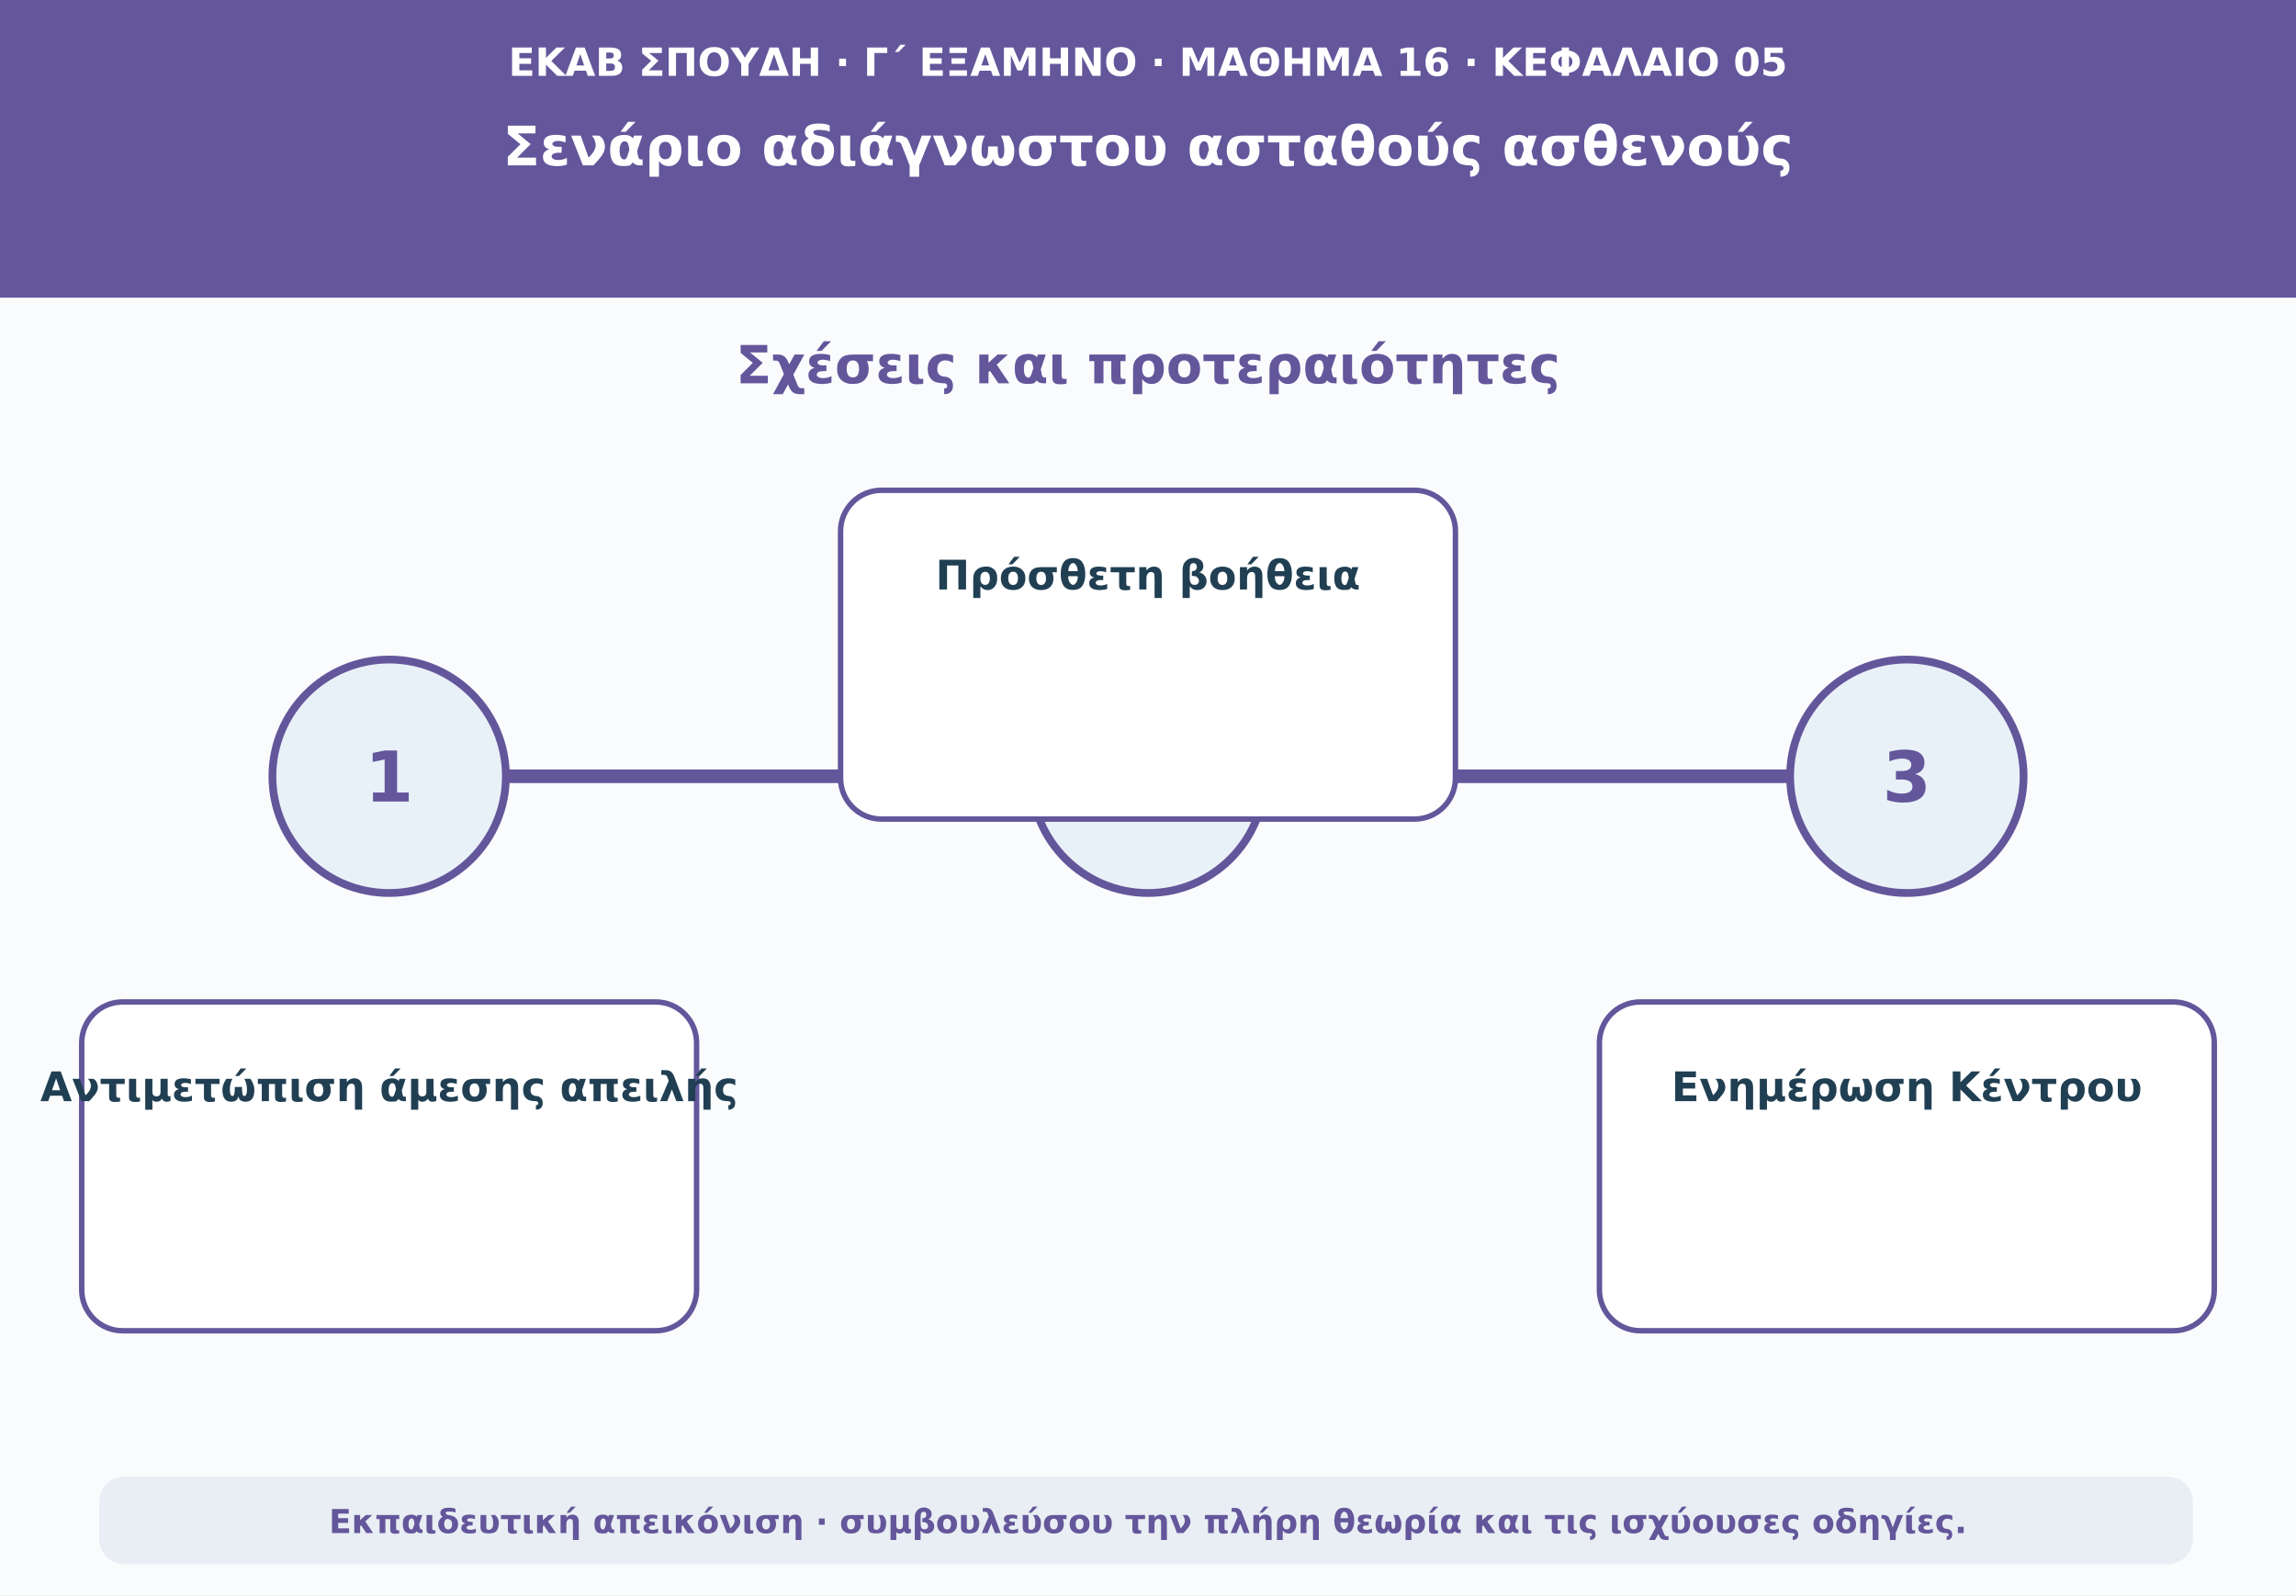
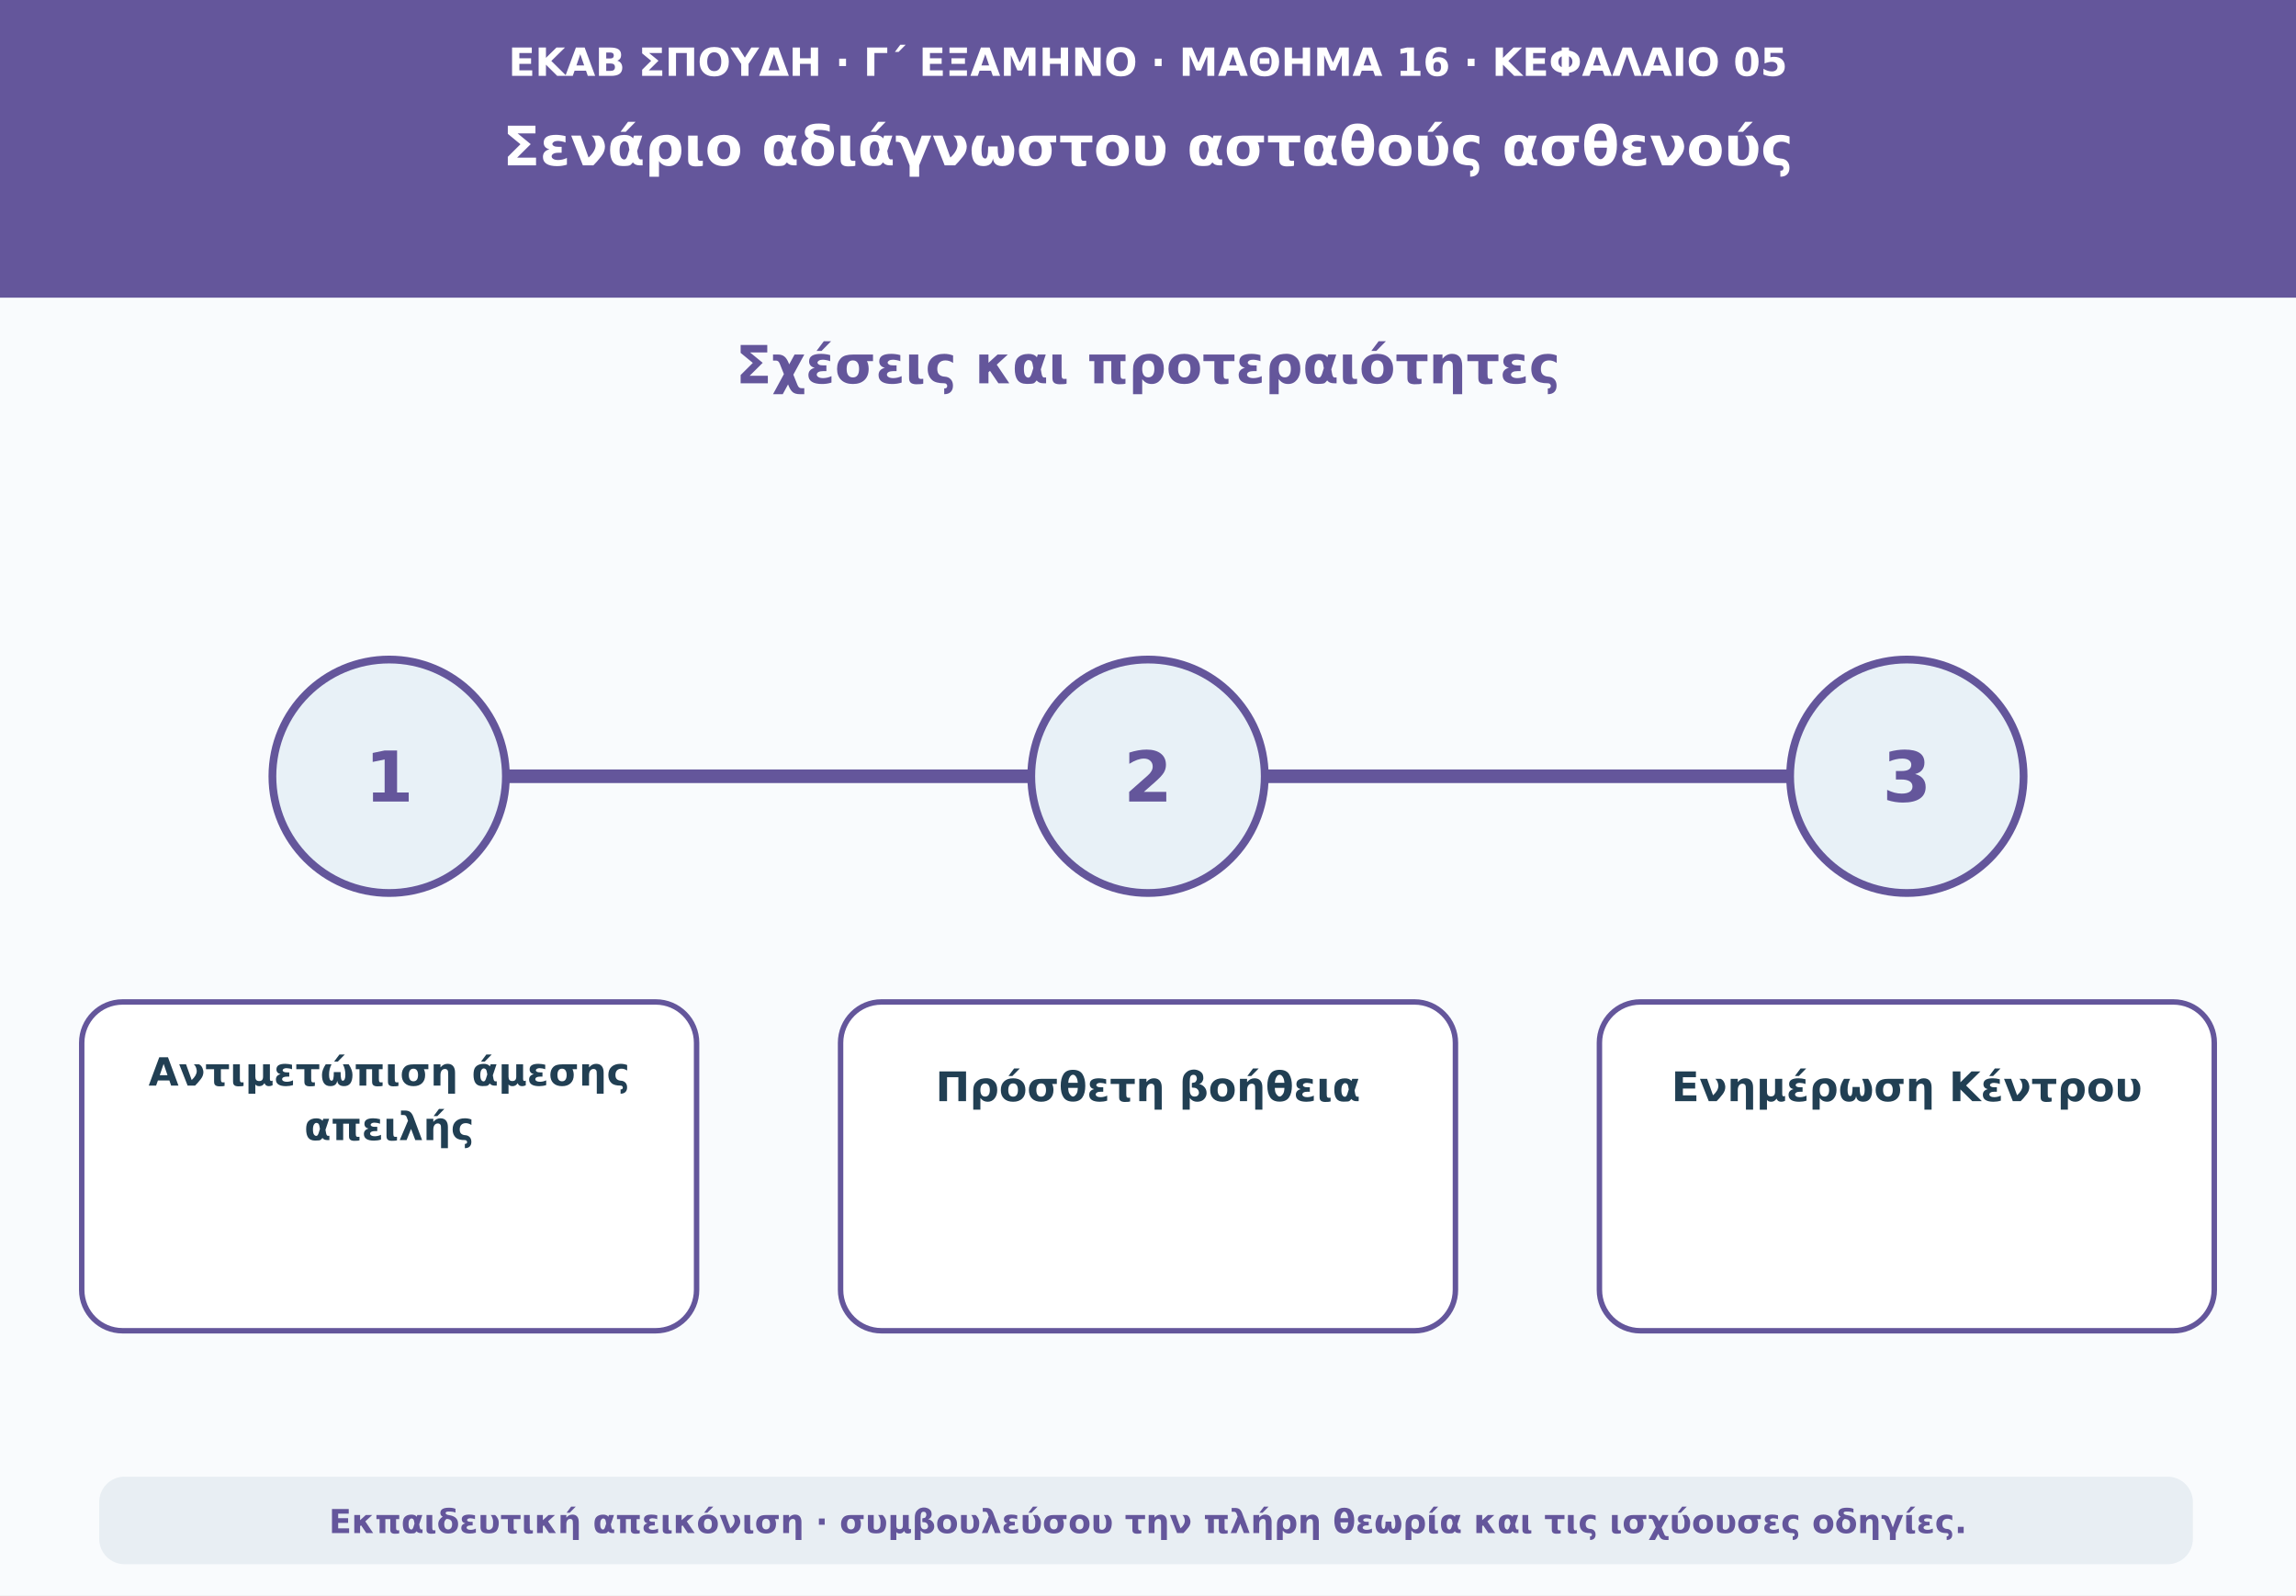
<svg xmlns="http://www.w3.org/2000/svg" viewBox="0 0 1180 820" role="img" aria-labelledby="t d">
  <rect width="1180" height="820" fill="#f9fbfd" />
  <path d="M0 0H1180V153H0Z" fill="#64569b" />
  <text x="590" y="39" text-anchor="middle" font-family="DejaVu Sans,Arial,sans-serif" font-size="20" font-weight="690" fill="#ffffff">ΕΚΑΒ ΣΠΟΥΔΗ · Γ΄ ΕΞΑΜΗΝΟ · ΜΑΘΗΜΑ 16 · ΚΕΦΑΛΑΙΟ 05</text>
  <text x="590" y="85" text-anchor="middle" font-family="DejaVu Sans,Arial,sans-serif" font-size="28" font-weight="760" fill="#ffffff">Σενάριο αδιάγνωστου ασταθούς ασθενούς</text>
  <text x="590" y="197" text-anchor="middle" font-family="DejaVu Sans,Arial,sans-serif" font-size="27" font-weight="740" fill="#64569b">Σχέσεις και προτεραιότητες</text>
  <path d="M160 399H1020" stroke="#64569b" stroke-width="7" stroke-linecap="round" />
  <circle cx="200" cy="399" r="60" fill="#e8f1f7" stroke="#64569b" stroke-width="4" />
  <text x="200" y="412" text-anchor="middle" font-family="DejaVu Sans,Arial,sans-serif" font-size="36" font-weight="760" fill="#64569b">1</text>
  <rect x="42" y="515" width="316" height="169" rx="21" fill="#ffffff" stroke="#64569b" stroke-width="2.8" />
-   <text x="200" y="566" text-anchor="middle" font-family="DejaVu Sans,Arial,sans-serif" font-size="21" font-weight="650" fill="#213f53">Αντιμετώπιση άμεσης απειλής</text>
+   <text x="200" y="558" text-anchor="middle" font-family="DejaVu Sans,Arial,sans-serif" font-size="20" font-weight="650" fill="#213f53">Αντιμετώπιση άμεσης</text>
+   <text x="200" y="586" text-anchor="middle" font-family="DejaVu Sans,Arial,sans-serif" font-size="20" font-weight="650" fill="#213f53">απειλής</text>
  <circle cx="590" cy="399" r="60" fill="#e8f1f7" stroke="#64569b" stroke-width="4" />
  <text x="590" y="412" text-anchor="middle" font-family="DejaVu Sans,Arial,sans-serif" font-size="36" font-weight="760" fill="#64569b">2</text>
-   <rect x="432" y="252" width="316" height="169" rx="21" fill="#ffffff" stroke="#64569b" stroke-width="2.8" />
-   <text x="590" y="303" text-anchor="middle" font-family="DejaVu Sans,Arial,sans-serif" font-size="21" font-weight="650" fill="#213f53">Πρόσθετη βοήθεια</text>
+   <rect x="432" y="515" width="316" height="169" rx="21" fill="#ffffff" stroke="#64569b" stroke-width="2.8" />
+   <text x="590" y="566" text-anchor="middle" font-family="DejaVu Sans,Arial,sans-serif" font-size="21" font-weight="650" fill="#213f53">Πρόσθετη βοήθεια</text>
  <circle cx="980" cy="399" r="60" fill="#e8f1f7" stroke="#64569b" stroke-width="4" />
  <text x="980" y="412" text-anchor="middle" font-family="DejaVu Sans,Arial,sans-serif" font-size="36" font-weight="760" fill="#64569b">3</text>
  <rect x="822" y="515" width="316" height="169" rx="21" fill="#ffffff" stroke="#64569b" stroke-width="2.8" />
  <text x="980" y="566" text-anchor="middle" font-family="DejaVu Sans,Arial,sans-serif" font-size="21" font-weight="650" fill="#213f53">Ενημέρωση Κέντρου</text>
  <rect x="51" y="759" width="1076" height="45" rx="13" fill="#e8eef3" />
  <text x="590" y="788" text-anchor="middle" font-family="DejaVu Sans,Arial,sans-serif" font-size="17" font-weight="610" fill="#64569b">Εκπαιδευτική απεικόνιση · συμβουλεύσου την πλήρη θεωρία και τις ισχύουσες οδηγίες.</text>
</svg>
